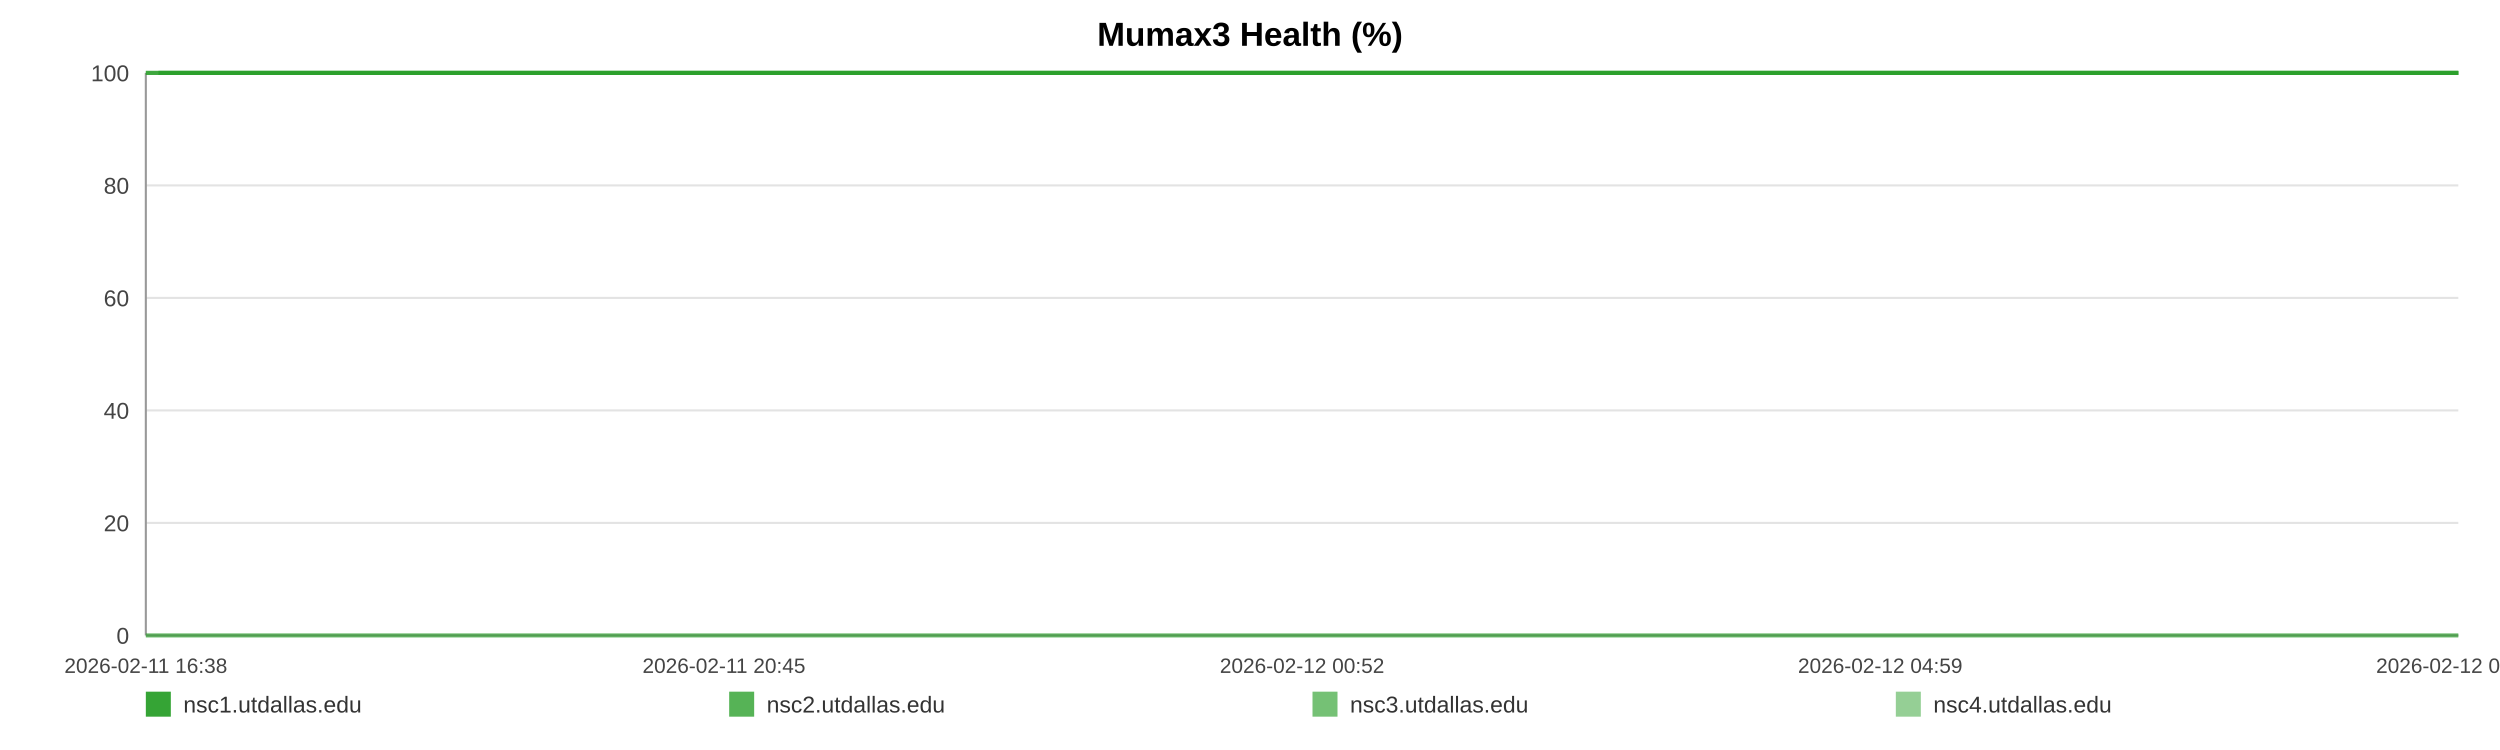
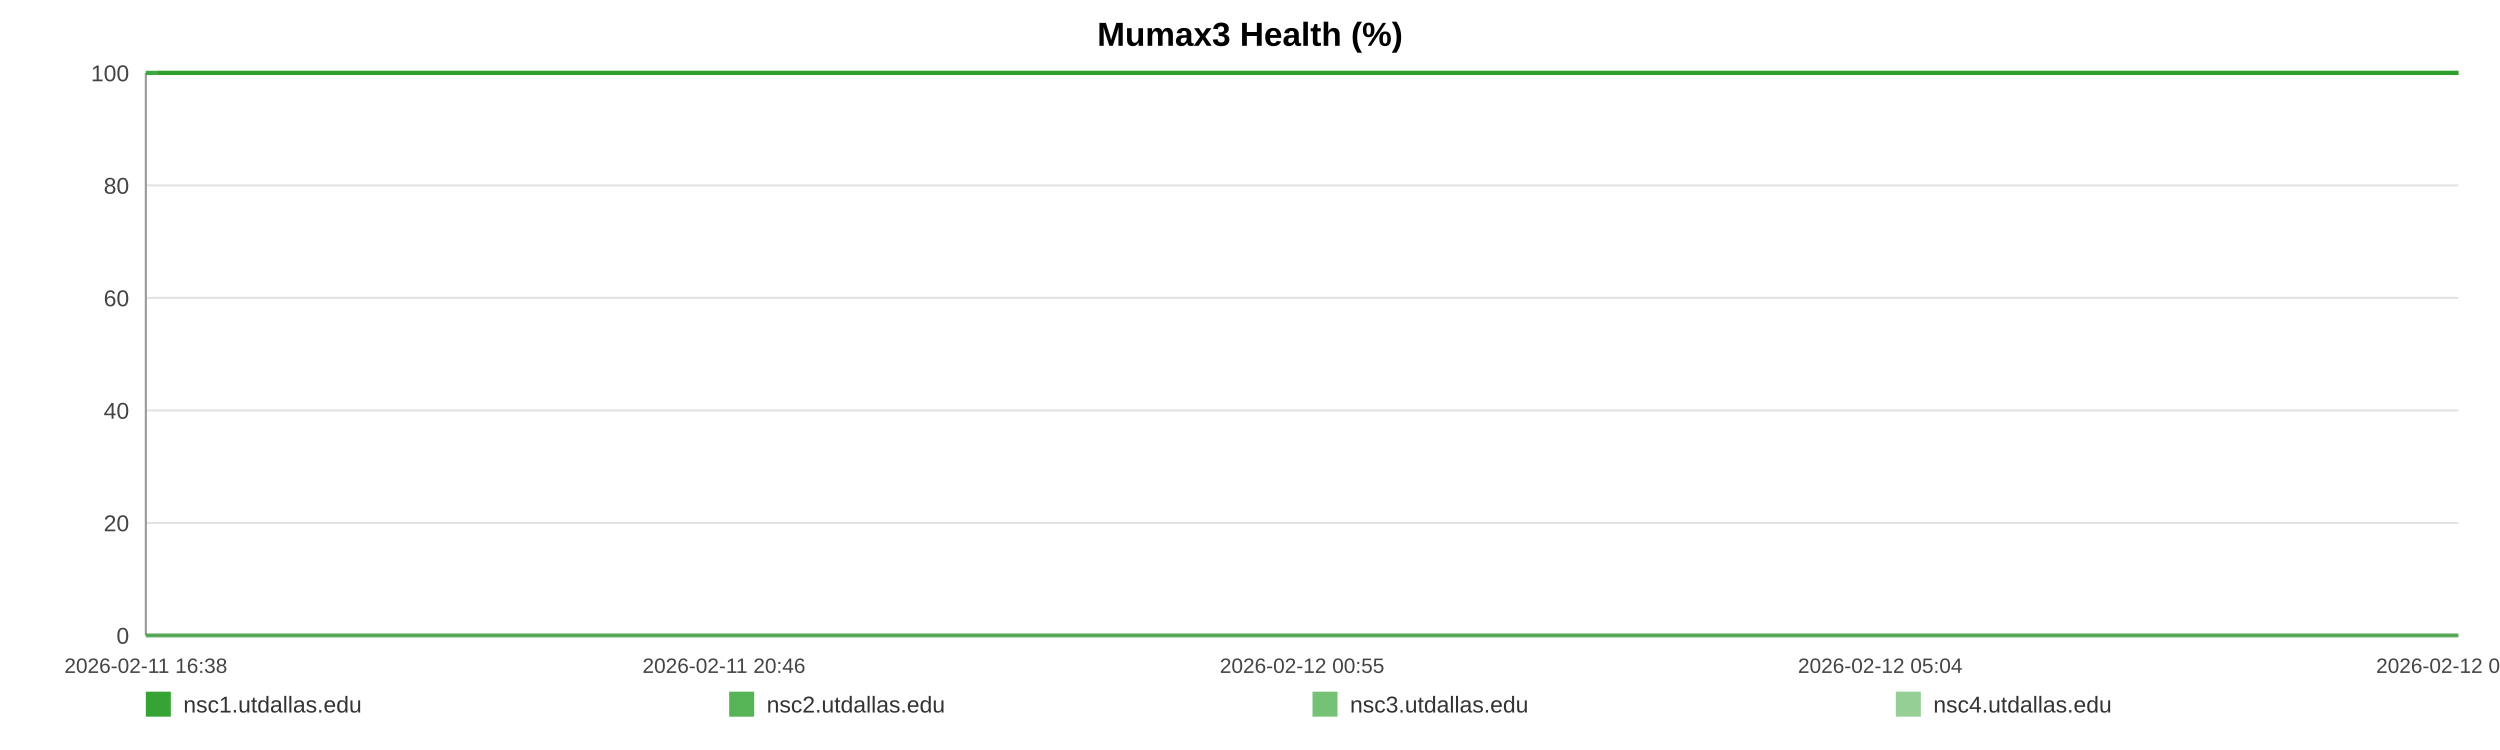
<svg xmlns="http://www.w3.org/2000/svg" width="1200" height="360" viewBox="0 0 1200 360" role="img" aria-label="Mumax3 Health (%)">
  <rect width="100%" height="100%" fill="#ffffff" />
  <text x="600.0" y="22" text-anchor="middle" font-size="16" font-family="Arial, Helvetica, sans-serif" font-weight="bold">Mumax3 Health (%)</text>
  <line x1="70" y1="35.00" x2="1180" y2="35.00" stroke="#e3e3e3" stroke-width="1" />
  <text x="62" y="39.00" text-anchor="end" font-size="11" fill="#444" font-family="Arial, Helvetica, sans-serif">100</text>
  <line x1="70" y1="89.00" x2="1180" y2="89.00" stroke="#e3e3e3" stroke-width="1" />
  <text x="62" y="93.00" text-anchor="end" font-size="11" fill="#444" font-family="Arial, Helvetica, sans-serif">80</text>
  <line x1="70" y1="143.00" x2="1180" y2="143.00" stroke="#e3e3e3" stroke-width="1" />
  <text x="62" y="147.00" text-anchor="end" font-size="11" fill="#444" font-family="Arial, Helvetica, sans-serif">60</text>
  <line x1="70" y1="197.00" x2="1180" y2="197.00" stroke="#e3e3e3" stroke-width="1" />
  <text x="62" y="201.00" text-anchor="end" font-size="11" fill="#444" font-family="Arial, Helvetica, sans-serif">40</text>
  <line x1="70" y1="251.00" x2="1180" y2="251.00" stroke="#e3e3e3" stroke-width="1" />
  <text x="62" y="255.00" text-anchor="end" font-size="11" fill="#444" font-family="Arial, Helvetica, sans-serif">20</text>
  <line x1="70" y1="305.00" x2="1180" y2="305.00" stroke="#e3e3e3" stroke-width="1" />
  <text x="62" y="309.00" text-anchor="end" font-size="11" fill="#444" font-family="Arial, Helvetica, sans-serif">0</text>
  <line x1="70" y1="35" x2="70" y2="305" stroke="#999" />
  <line x1="70" y1="305" x2="1180" y2="305" stroke="#999" />
  <text x="70.00" y="323" text-anchor="middle" font-size="10" fill="#444" font-family="Arial, Helvetica, sans-serif">2026-02-11 16:38</text>
-   <text x="347.50" y="323" text-anchor="middle" font-size="10" fill="#444" font-family="Arial, Helvetica, sans-serif">2026-02-11 20:45</text>
-   <text x="625.00" y="323" text-anchor="middle" font-size="10" fill="#444" font-family="Arial, Helvetica, sans-serif">2026-02-12 00:52</text>
-   <text x="902.50" y="323" text-anchor="middle" font-size="10" fill="#444" font-family="Arial, Helvetica, sans-serif">2026-02-12 04:59</text>
-   <text x="1180.00" y="323" text-anchor="middle" font-size="10" fill="#444" font-family="Arial, Helvetica, sans-serif">2026-02-12 09:07</text>
-   <polyline fill="none" stroke="#2ca02c" stroke-opacity="0.95" stroke-width="2" points="76.04,35.00 82.10,35.00 88.12,35.00 94.18,35.00 100.28,35.00 106.26,35.00 112.32,35.00 118.87,35.00 124.87,35.00 130.88,35.00 136.88,35.00 143.02,35.00 149.02,35.00 155.02,35.00 165.89,35.00 175.26,35.00 181.36,35.00 187.55,35.00 193.57,35.00 199.59,35.00 205.50,35.00 211.60,35.00 217.62,35.00 223.70,35.00 229.78,35.00 235.93,35.00 241.99,35.00 248.05,35.00 254.39,35.00 260.49,35.00 266.51,35.00 272.70,35.00 278.74,35.00 284.78,35.00 291.01,35.00 297.00,35.00 303.04,35.00 309.19,35.00 315.16,35.00 321.20,35.00 327.17,35.00 333.19,35.00 339.25,35.00 345.25,35.00 351.42,35.00 357.52,35.00 363.49,35.00 369.51,35.00 375.61,35.00 381.65,35.00 388.55,35.00 394.59,35.00 400.61,35.00 406.60,35.00 412.60,35.00 418.59,35.00 424.59,35.00 430.65,35.00 436.67,35.00 442.82,35.00 448.85,35.00 454.81,35.00 460.89,35.00 467.01,35.00 473.03,35.00 479.09,35.00 485.06,35.00 491.04,35.00 497.04,35.00 503.03,35.00 509.05,35.00 515.09,35.00 521.08,35.00 527.12,35.00 533.18,35.00 539.14,35.00 545.22,35.00 551.21,35.00 557.21,35.00 563.40,35.00 569.42,35.00 575.45,35.00 581.53,35.00 587.53,35.00 593.59,35.00 599.61,35.00 605.58,35.00 611.56,35.00 617.64,35.00 623.72,35.00 629.74,35.00 635.84,35.00 641.79,35.00 647.85,35.00 653.85,35.00 659.87,35.00 665.86,35.00 671.90,35.00 677.88,35.00 683.96,35.00 690.00,35.00 696.04,35.00 702.08,35.00 708.20,35.00 714.28,35.00 720.30,35.00 726.30,35.00 732.33,35.00 738.33,35.00 744.43,35.00 750.47,35.00 756.49,35.00 762.51,35.00 768.57,35.00 774.63,35.00 780.71,35.00 786.85,35.00 792.85,35.00 798.89,35.00 804.93,35.00 810.95,35.00 816.98,35.00 823.05,35.00 829.60,35.00 835.60,35.00 841.72,35.00 847.74,35.00 853.73,35.00 859.71,35.00 865.64,35.00 871.66,35.00 877.70,35.00 883.73,35.00 889.73,35.00 895.75,35.00 901.78,35.00 907.76,35.00 913.91,35.00 919.92,35.00 925.94,35.00 931.94,35.00 937.98,35.00 943.99,35.00 950.05,35.00 956.11,35.00 962.15,35.00 968.19,35.00 974.21,35.00 980.20,35.00 986.20,35.00 992.22,35.00 998.24,35.00 1004.30,35.00 1010.40,35.00 1016.44,35.00 1022.47,35.00 1028.56,35.00 1034.60,35.00 1040.59,35.00 1046.65,35.00 1052.69,35.00 1058.82,35.00 1064.94,35.00 1070.94,35.00 1077.00,35.00 1082.99,35.00 1088.97,35.00 1095.00,35.00 1101.04,35.00 1107.04,35.00 1113.01,35.00 1119.01,35.00 1125.11,35.00 1131.15,35.00 1137.21,35.00 1143.23,35.00 1149.40,35.00 1155.42,35.00 1161.45,35.00 1167.45,35.00 1173.44,35.00 1180.00,35.00" />
-   <polyline fill="none" stroke="#2ca02c" stroke-opacity="0.80" stroke-width="2" points="70.00,35.00 76.04,35.00 82.10,35.00 88.12,35.00 94.18,35.00 100.28,35.00 106.26,35.00 112.32,35.00 118.87,35.00 124.87,35.00 130.88,35.00 136.88,35.00 143.02,35.00 149.02,35.00 155.02,35.00 165.89,35.00 175.26,35.00 181.36,35.00 187.55,35.00 193.57,35.00 199.59,35.00 205.50,35.00 211.60,35.00 217.62,35.00 223.70,35.00 229.78,35.00 235.93,35.00 241.99,35.00 248.05,35.00 254.39,35.00 260.49,35.00 266.51,35.00 272.70,35.00 278.74,35.00 284.78,35.00 291.01,35.00 297.00,35.00 303.04,35.00 309.19,35.00 315.16,35.00 321.20,35.00 327.17,35.00 333.19,35.00 339.25,35.00 345.25,35.00 351.42,35.00 357.52,35.00 363.49,35.00 369.51,35.00 375.61,35.00 381.65,35.00 388.55,35.00 394.59,35.00 400.61,35.00 406.60,35.00 412.60,35.00 418.59,35.00 424.59,35.00 430.65,35.00 436.67,35.00 442.82,35.00 448.85,35.00 454.81,35.00 460.89,35.00 467.01,35.00 473.03,35.00 479.09,35.00 485.06,35.00 491.04,35.00 497.04,35.00 503.03,35.00 509.05,35.00 515.09,35.00 521.08,35.00 527.12,35.00 533.18,35.00 539.14,35.00 545.22,35.00 551.21,35.00 557.21,35.00 563.40,35.00 569.42,35.00 575.45,35.00 581.53,35.00 587.53,35.00 593.59,35.00 599.61,35.00 605.58,35.00 611.56,35.00 617.64,35.00 623.72,35.00 629.74,35.00 635.84,35.00 641.79,35.00 647.85,35.00 653.85,35.00 659.87,35.00 665.86,35.00 671.90,35.00 677.88,35.00 683.96,35.00 690.00,35.00 696.04,35.00 702.08,35.00 708.20,35.00 714.28,35.00 720.30,35.00 726.30,35.00 732.33,35.00 738.33,35.00 744.43,35.00 750.47,35.00 756.49,35.00 762.51,35.00 768.57,35.00 774.63,35.00 780.71,35.00 786.85,35.00 792.85,35.00 798.89,35.00 804.93,35.00 810.95,35.00 816.98,35.00 823.05,35.00 829.60,35.00 835.60,35.00 841.72,35.00 847.74,35.00 853.73,35.00 859.71,35.00 865.64,35.00 871.66,35.00 877.70,35.00 883.73,35.00 889.73,35.00 895.75,35.00 901.78,35.00 907.76,35.00 913.91,35.00 919.92,35.00 925.94,35.00 931.94,35.00 937.98,35.00 943.99,35.00 950.05,35.00 956.11,35.00 962.15,35.00 968.19,35.00 974.21,35.00 980.20,35.00 986.20,35.00 992.22,35.00 998.24,35.00 1004.30,35.00 1010.40,35.00 1016.44,35.00 1022.47,35.00 1028.56,35.00 1034.60,35.00 1040.59,35.00 1046.65,35.00 1052.69,35.00 1058.82,35.00 1064.94,35.00 1070.94,35.00 1077.00,35.00 1082.99,35.00 1088.97,35.00 1095.00,35.00 1101.04,35.00 1107.04,35.00 1113.01,35.00 1119.01,35.00 1125.11,35.00 1131.15,35.00 1137.21,35.00 1143.23,35.00 1149.40,35.00 1155.42,35.00 1161.45,35.00 1167.45,35.00 1173.44,35.00 1180.00,35.00" />
-   <polyline fill="none" stroke="#2ca02c" stroke-opacity="0.65" stroke-width="2" points="70.00,305.00 76.04,305.00 82.10,305.00 88.12,305.00 94.18,305.00 100.28,305.00 106.26,305.00 112.32,305.00 118.87,305.00 124.87,305.00 130.88,305.00 136.88,305.00 143.02,305.00 149.02,305.00 155.02,305.00 165.89,305.00 175.26,305.00 181.36,305.00 187.55,305.00 193.57,305.00 199.59,305.00 205.50,305.00 211.60,305.00 217.62,305.00 223.70,305.00 229.78,305.00 235.93,305.00 241.99,305.00 248.05,305.00 254.39,305.00 260.49,305.00 266.51,305.00 272.70,305.00 278.74,305.00 284.78,305.00 291.01,305.00 297.00,305.00 303.04,305.00 309.19,305.00 315.16,305.00 321.20,305.00 327.17,305.00 333.19,305.00 339.25,305.00 345.25,305.00 351.42,305.00 357.52,305.00 363.49,305.00 369.51,305.00 375.61,305.00 381.65,305.00 388.55,305.00 394.59,305.00 400.61,305.00 406.60,305.00 412.60,305.00 418.59,305.00 424.59,305.00 430.65,305.00 436.67,305.00 442.82,305.00 448.85,305.00 454.81,305.00 460.89,305.00 467.01,305.00 473.03,305.00 479.09,305.00 485.06,305.00 491.04,305.00 497.04,305.00 503.03,305.00 509.05,305.00 515.09,305.00 521.08,305.00 527.12,305.00 533.18,305.00 539.14,305.00 545.22,305.00 551.21,305.00 557.21,305.00 563.40,305.00 569.42,305.00 575.45,305.00 581.53,305.00 587.53,305.00 593.59,305.00 599.61,305.00 605.58,305.00 611.56,305.00 617.64,305.00 623.72,305.00 629.74,305.00 635.84,305.00 641.79,305.00 647.85,305.00 653.85,305.00 659.87,305.00 665.86,305.00 671.90,305.00 677.88,305.00 683.96,305.00 690.00,305.00 696.04,305.00 702.08,305.00 708.20,305.00 714.28,305.00 720.30,305.00 726.30,305.00 732.33,305.00 738.33,305.00 744.43,305.00 750.47,305.00 756.49,305.00 762.51,305.00 768.57,305.00 774.63,305.00 780.71,305.00 786.85,305.00 792.85,305.00 798.89,305.00 804.93,305.00 810.95,305.00 816.98,305.00 823.05,305.00 829.60,305.00 835.60,305.00 841.72,305.00 847.74,305.00 853.73,305.00 859.71,305.00 865.64,305.00 871.66,305.00 877.70,305.00 883.73,305.00 889.73,305.00 895.75,305.00 901.78,305.00 907.76,305.00 913.91,305.00 919.92,305.00 925.94,305.00 931.94,305.00 937.98,305.00 943.99,305.00 950.05,305.00 956.11,305.00 962.15,305.00 968.19,305.00 974.21,305.00 980.20,305.00 986.20,305.00 992.22,305.00 998.24,305.00 1004.30,305.00 1010.40,305.00 1016.44,305.00 1022.47,305.00 1028.56,305.00 1034.60,305.00 1040.59,305.00 1046.65,305.00 1052.69,305.00 1058.82,305.00 1064.94,305.00 1070.94,305.00 1077.00,305.00 1082.99,305.00 1088.97,305.00 1095.00,305.00 1101.04,305.00 1107.04,305.00 1113.01,305.00 1119.01,305.00 1125.11,305.00 1131.15,305.00 1137.21,305.00 1143.23,305.00 1149.40,305.00 1155.42,305.00 1161.45,305.00 1167.45,305.00 1173.44,305.00 1180.00,305.00" />
-   <polyline fill="none" stroke="#2ca02c" stroke-opacity="0.50" stroke-width="2" points="70.00,35.00 76.04,35.00 82.10,35.00 88.12,35.00 94.18,35.00 100.28,35.00 106.26,35.00 112.32,35.00 118.87,35.00 124.87,35.00 130.88,35.00 136.88,35.00 143.02,35.00 149.02,35.00 155.02,35.00 165.89,35.00 175.26,35.00 181.36,35.00 187.55,35.00 193.57,35.00 199.59,35.00 205.50,35.00 211.60,35.00 217.62,35.00 223.70,35.00 229.78,35.00 235.93,35.00 241.99,35.00 248.05,35.00 254.39,35.00 260.49,35.00 266.51,35.00 272.70,35.00 278.74,35.00 284.78,35.00 291.01,35.00 297.00,35.00 303.04,35.00 309.19,35.00 315.16,35.00 321.20,35.00 327.17,35.00 333.19,35.00 339.25,35.00 345.25,35.00 351.42,35.00 357.52,35.00 363.49,35.00 369.51,35.00 375.61,35.00 381.65,35.00 388.55,35.00 394.59,35.00 400.61,35.00 406.60,35.00 412.60,35.00 418.59,35.00 424.59,35.00 430.65,35.00 436.67,35.00 442.82,35.00 448.85,35.00 454.81,35.00 460.89,35.00 467.01,35.00 473.03,35.00 479.09,35.00 485.06,35.00 491.04,35.00 497.04,35.00 503.03,35.00 509.05,35.00 515.09,35.00 521.08,35.00 527.12,35.00 533.18,35.00 539.14,35.00 545.22,35.00 551.21,35.00 557.21,35.00 563.40,35.00 569.42,35.00 575.45,35.00 581.53,35.00 587.53,35.00 593.59,35.00 599.61,35.00 605.58,35.00 611.56,35.00 617.64,35.00 623.72,35.00 629.74,35.00 635.84,35.00 641.79,35.00 647.85,35.00 653.85,35.00 659.87,35.00 665.86,35.00 671.90,35.00 677.88,35.00 683.96,35.00 690.00,35.00 696.04,35.00 702.08,35.00 708.20,35.00 714.28,35.00 720.30,35.00 726.30,35.00 732.33,35.00 738.33,35.00 744.43,35.00 750.47,35.00 756.49,35.00 762.51,35.00 768.57,35.00 774.63,35.00 780.71,35.00 786.85,35.00 792.85,35.00 798.89,35.00 804.93,35.00 810.95,35.00 816.98,35.00 823.05,35.00 829.60,35.00 835.60,35.00 841.72,35.00 847.74,35.00 853.73,35.00 859.71,35.00 865.64,35.00 871.66,35.00 877.70,35.00 883.73,35.00 889.73,35.00 895.75,35.00 901.78,35.00 907.76,35.00 913.91,35.00 919.92,35.00 925.94,35.00 931.94,35.00 937.98,35.00 943.99,35.00 950.05,35.00 956.11,35.00 962.15,35.00 968.19,35.00 974.21,35.00 980.20,35.00 986.20,35.00 992.22,35.00 998.24,35.00 1004.30,35.00 1010.40,35.00 1016.44,35.00 1022.47,35.00 1028.56,35.00 1034.60,35.00 1040.59,35.00 1046.65,35.00 1052.69,35.00 1058.82,35.00 1064.94,35.00 1070.94,35.00 1077.00,35.00 1082.99,35.00 1088.97,35.00 1095.00,35.00 1101.04,35.00 1107.04,35.00 1113.01,35.00 1119.01,35.00 1125.11,35.00 1131.15,35.00 1137.21,35.00 1143.23,35.00 1149.40,35.00 1155.42,35.00 1161.45,35.00 1167.45,35.00 1173.44,35.00 1180.00,35.00" />
+   <text x="347.50" y="323" text-anchor="middle" font-size="10" fill="#444" font-family="Arial, Helvetica, sans-serif">2026-02-11 20:46</text>
+   <text x="625.00" y="323" text-anchor="middle" font-size="10" fill="#444" font-family="Arial, Helvetica, sans-serif">2026-02-12 00:55</text>
+   <text x="902.50" y="323" text-anchor="middle" font-size="10" fill="#444" font-family="Arial, Helvetica, sans-serif">2026-02-12 05:04</text>
+   <text x="1180.00" y="323" text-anchor="middle" font-size="10" fill="#444" font-family="Arial, Helvetica, sans-serif">2026-02-12 09:12</text>
+   <polyline fill="none" stroke="#2ca02c" stroke-opacity="0.95" stroke-width="2" points="76.01,35.00 82.03,35.00 88.02,35.00 94.05,35.00 100.11,35.00 106.06,35.00 112.09,35.00 118.60,35.00 124.57,35.00 130.54,35.00 136.51,35.00 142.61,35.00 148.58,35.00 154.55,35.00 165.36,35.00 174.68,35.00 180.74,35.00 186.90,35.00 192.89,35.00 198.88,35.00 204.75,35.00 210.82,35.00 216.81,35.00 222.85,35.00 228.90,35.00 235.01,35.00 241.04,35.00 247.07,35.00 253.37,35.00 259.44,35.00 265.43,35.00 271.58,35.00 277.59,35.00 283.60,35.00 289.79,35.00 295.74,35.00 301.75,35.00 307.87,35.00 313.80,35.00 319.81,35.00 325.74,35.00 331.73,35.00 337.76,35.00 343.73,35.00 349.87,35.00 355.93,35.00 361.86,35.00 367.85,35.00 373.92,35.00 379.92,35.00 386.79,35.00 392.79,35.00 398.78,35.00 404.74,35.00 410.71,35.00 416.66,35.00 422.63,35.00 428.65,35.00 434.64,35.00 440.76,35.00 446.75,35.00 452.68,35.00 458.73,35.00 464.81,35.00 470.80,35.00 476.83,35.00 482.76,35.00 488.71,35.00 494.68,35.00 500.63,35.00 506.62,35.00 512.63,35.00 518.58,35.00 524.59,35.00 530.62,35.00 536.55,35.00 542.59,35.00 548.55,35.00 554.52,35.00 560.67,35.00 566.66,35.00 572.65,35.00 578.70,35.00 584.67,35.00 590.69,35.00 596.68,35.00 602.62,35.00 608.57,35.00 614.61,35.00 620.66,35.00 626.65,35.00 632.71,35.00 638.62,35.00 644.65,35.00 650.62,35.00 656.61,35.00 662.56,35.00 668.57,35.00 674.52,35.00 680.57,35.00 686.57,35.00 692.58,35.00 698.59,35.00 704.67,35.00 710.72,35.00 716.70,35.00 722.68,35.00 728.66,35.00 734.63,35.00 740.70,35.00 746.71,35.00 752.69,35.00 758.68,35.00 764.71,35.00 770.74,35.00 776.78,35.00 782.88,35.00 788.85,35.00 794.86,35.00 800.87,35.00 806.86,35.00 812.85,35.00 818.89,35.00 825.40,35.00 831.37,35.00 837.45,35.00 843.44,35.00 849.39,35.00 855.35,35.00 861.24,35.00 867.23,35.00 873.24,35.00 879.23,35.00 885.20,35.00 891.19,35.00 897.18,35.00 903.13,35.00 909.25,35.00 915.22,35.00 921.21,35.00 927.18,35.00 933.18,35.00 939.15,35.00 945.18,35.00 951.21,35.00 957.22,35.00 963.22,35.00 969.21,35.00 975.16,35.00 981.13,35.00 987.12,35.00 993.11,35.00 999.14,35.00 1005.20,35.00 1011.21,35.00 1017.20,35.00 1023.26,35.00 1029.27,35.00 1035.22,35.00 1041.25,35.00 1047.26,35.00 1053.36,35.00 1059.44,35.00 1065.41,35.00 1071.43,35.00 1077.39,35.00 1083.34,35.00 1089.33,35.00 1095.34,35.00 1101.31,35.00 1107.24,35.00 1113.21,35.00 1119.27,35.00 1125.28,35.00 1131.31,35.00 1137.30,35.00 1143.43,35.00 1149.42,35.00 1155.41,35.00 1161.38,35.00 1167.33,35.00 1173.86,35.00 1180.00,35.00" />
+   <polyline fill="none" stroke="#2ca02c" stroke-opacity="0.80" stroke-width="2" points="70.00,35.00 76.01,35.00 82.03,35.00 88.02,35.00 94.05,35.00 100.11,35.00 106.06,35.00 112.09,35.00 118.60,35.00 124.57,35.00 130.54,35.00 136.51,35.00 142.61,35.00 148.58,35.00 154.55,35.00 165.36,35.00 174.68,35.00 180.74,35.00 186.90,35.00 192.89,35.00 198.88,35.00 204.75,35.00 210.82,35.00 216.81,35.00 222.85,35.00 228.90,35.00 235.01,35.00 241.04,35.00 247.07,35.00 253.37,35.00 259.44,35.00 265.43,35.00 271.58,35.00 277.59,35.00 283.60,35.00 289.79,35.00 295.74,35.00 301.75,35.00 307.87,35.00 313.80,35.00 319.81,35.00 325.74,35.00 331.73,35.00 337.76,35.00 343.73,35.00 349.87,35.00 355.93,35.00 361.86,35.00 367.85,35.00 373.92,35.00 379.92,35.00 386.79,35.00 392.79,35.00 398.78,35.00 404.74,35.00 410.71,35.00 416.66,35.00 422.63,35.00 428.65,35.00 434.64,35.00 440.76,35.00 446.75,35.00 452.68,35.00 458.73,35.00 464.81,35.00 470.80,35.00 476.83,35.00 482.76,35.00 488.71,35.00 494.68,35.00 500.63,35.00 506.62,35.00 512.63,35.00 518.58,35.00 524.59,35.00 530.62,35.00 536.55,35.00 542.59,35.00 548.55,35.00 554.52,35.00 560.67,35.00 566.66,35.00 572.65,35.00 578.70,35.00 584.67,35.00 590.69,35.00 596.68,35.00 602.62,35.00 608.57,35.00 614.61,35.00 620.66,35.00 626.65,35.00 632.71,35.00 638.62,35.00 644.65,35.00 650.62,35.00 656.61,35.00 662.56,35.00 668.57,35.00 674.52,35.00 680.57,35.00 686.57,35.00 692.58,35.00 698.59,35.00 704.67,35.00 710.72,35.00 716.70,35.00 722.68,35.00 728.66,35.00 734.63,35.00 740.70,35.00 746.71,35.00 752.69,35.00 758.68,35.00 764.71,35.00 770.74,35.00 776.78,35.00 782.88,35.00 788.85,35.00 794.86,35.00 800.87,35.00 806.86,35.00 812.85,35.00 818.89,35.00 825.40,35.00 831.37,35.00 837.45,35.00 843.44,35.00 849.39,35.00 855.35,35.00 861.24,35.00 867.23,35.00 873.24,35.00 879.23,35.00 885.20,35.00 891.19,35.00 897.18,35.00 903.13,35.00 909.25,35.00 915.22,35.00 921.21,35.00 927.18,35.00 933.18,35.00 939.15,35.00 945.18,35.00 951.21,35.00 957.22,35.00 963.22,35.00 969.21,35.00 975.16,35.00 981.13,35.00 987.12,35.00 993.11,35.00 999.14,35.00 1005.20,35.00 1011.21,35.00 1017.20,35.00 1023.26,35.00 1029.27,35.00 1035.22,35.00 1041.25,35.00 1047.26,35.00 1053.36,35.00 1059.44,35.00 1065.41,35.00 1071.43,35.00 1077.39,35.00 1083.34,35.00 1089.33,35.00 1095.34,35.00 1101.31,35.00 1107.24,35.00 1113.21,35.00 1119.27,35.00 1125.28,35.00 1131.31,35.00 1137.30,35.00 1143.43,35.00 1149.42,35.00 1155.41,35.00 1161.38,35.00 1167.33,35.00 1173.86,35.00 1180.00,35.00" />
+   <polyline fill="none" stroke="#2ca02c" stroke-opacity="0.65" stroke-width="2" points="70.00,305.00 76.01,305.00 82.03,305.00 88.02,305.00 94.05,305.00 100.11,305.00 106.06,305.00 112.09,305.00 118.60,305.00 124.57,305.00 130.54,305.00 136.51,305.00 142.61,305.00 148.58,305.00 154.55,305.00 165.36,305.00 174.68,305.00 180.74,305.00 186.90,305.00 192.89,305.00 198.88,305.00 204.75,305.00 210.82,305.00 216.81,305.00 222.85,305.00 228.90,305.00 235.01,305.00 241.04,305.00 247.07,305.00 253.37,305.00 259.44,305.00 265.43,305.00 271.58,305.00 277.59,305.00 283.60,305.00 289.79,305.00 295.74,305.00 301.75,305.00 307.87,305.00 313.80,305.00 319.81,305.00 325.74,305.00 331.73,305.00 337.76,305.00 343.73,305.00 349.87,305.00 355.93,305.00 361.86,305.00 367.85,305.00 373.92,305.00 379.92,305.00 386.79,305.00 392.79,305.00 398.78,305.00 404.74,305.00 410.71,305.00 416.66,305.00 422.63,305.00 428.65,305.00 434.64,305.00 440.76,305.00 446.75,305.00 452.68,305.00 458.73,305.00 464.81,305.00 470.80,305.00 476.83,305.00 482.76,305.00 488.71,305.00 494.68,305.00 500.63,305.00 506.62,305.00 512.63,305.00 518.58,305.00 524.59,305.00 530.62,305.00 536.55,305.00 542.59,305.00 548.55,305.00 554.52,305.00 560.67,305.00 566.66,305.00 572.65,305.00 578.70,305.00 584.67,305.00 590.69,305.00 596.68,305.00 602.62,305.00 608.57,305.00 614.61,305.00 620.66,305.00 626.65,305.00 632.71,305.00 638.62,305.00 644.65,305.00 650.62,305.00 656.61,305.00 662.56,305.00 668.57,305.00 674.52,305.00 680.57,305.00 686.57,305.00 692.58,305.00 698.59,305.00 704.67,305.00 710.72,305.00 716.70,305.00 722.68,305.00 728.66,305.00 734.63,305.00 740.70,305.00 746.71,305.00 752.69,305.00 758.68,305.00 764.71,305.00 770.74,305.00 776.78,305.00 782.88,305.00 788.85,305.00 794.86,305.00 800.87,305.00 806.86,305.00 812.85,305.00 818.89,305.00 825.40,305.00 831.37,305.00 837.45,305.00 843.44,305.00 849.39,305.00 855.35,305.00 861.24,305.00 867.23,305.00 873.24,305.00 879.23,305.00 885.20,305.00 891.19,305.00 897.18,305.00 903.13,305.00 909.25,305.00 915.22,305.00 921.21,305.00 927.18,305.00 933.18,305.00 939.15,305.00 945.18,305.00 951.21,305.00 957.22,305.00 963.22,305.00 969.21,305.00 975.16,305.00 981.13,305.00 987.12,305.00 993.11,305.00 999.14,305.00 1005.20,305.00 1011.21,305.00 1017.20,305.00 1023.26,305.00 1029.27,305.00 1035.22,305.00 1041.25,305.00 1047.26,305.00 1053.36,305.00 1059.44,305.00 1065.41,305.00 1071.43,305.00 1077.39,305.00 1083.34,305.00 1089.33,305.00 1095.34,305.00 1101.31,305.00 1107.24,305.00 1113.21,305.00 1119.27,305.00 1125.28,305.00 1131.31,305.00 1137.30,305.00 1143.43,305.00 1149.42,305.00 1155.41,305.00 1161.38,305.00 1167.33,305.00 1173.86,305.00 1180.00,305.00" />
+   <polyline fill="none" stroke="#2ca02c" stroke-opacity="0.50" stroke-width="2" points="70.00,35.00 76.01,35.00 82.03,35.00 88.02,35.00 94.05,35.00 100.11,35.00 106.06,35.00 112.09,35.00 118.60,35.00 124.57,35.00 130.54,35.00 136.51,35.00 142.61,35.00 148.58,35.00 154.55,35.00 165.36,35.00 174.68,35.00 180.74,35.00 186.90,35.00 192.89,35.00 198.88,35.00 204.75,35.00 210.82,35.00 216.81,35.00 222.85,35.00 228.90,35.00 235.01,35.00 241.04,35.00 247.07,35.00 253.37,35.00 259.44,35.00 265.43,35.00 271.58,35.00 277.59,35.00 283.60,35.00 289.79,35.00 295.74,35.00 301.75,35.00 307.87,35.00 313.80,35.00 319.81,35.00 325.74,35.00 331.73,35.00 337.76,35.00 343.73,35.00 349.87,35.00 355.93,35.00 361.86,35.00 367.85,35.00 373.92,35.00 379.92,35.00 386.79,35.00 392.79,35.00 398.78,35.00 404.74,35.00 410.71,35.00 416.66,35.00 422.63,35.00 428.65,35.00 434.64,35.00 440.76,35.00 446.75,35.00 452.68,35.00 458.73,35.00 464.81,35.00 470.80,35.00 476.83,35.00 482.76,35.00 488.71,35.00 494.68,35.00 500.63,35.00 506.62,35.00 512.63,35.00 518.58,35.00 524.59,35.00 530.62,35.00 536.55,35.00 542.59,35.00 548.55,35.00 554.52,35.00 560.67,35.00 566.66,35.00 572.65,35.00 578.70,35.00 584.67,35.00 590.69,35.00 596.68,35.00 602.62,35.00 608.57,35.00 614.61,35.00 620.66,35.00 626.65,35.00 632.71,35.00 638.62,35.00 644.65,35.00 650.62,35.00 656.61,35.00 662.56,35.00 668.57,35.00 674.52,35.00 680.57,35.00 686.57,35.00 692.58,35.00 698.59,35.00 704.67,35.00 710.72,35.00 716.70,35.00 722.68,35.00 728.66,35.00 734.63,35.00 740.70,35.00 746.71,35.00 752.69,35.00 758.68,35.00 764.71,35.00 770.74,35.00 776.78,35.00 782.88,35.00 788.85,35.00 794.86,35.00 800.87,35.00 806.86,35.00 812.85,35.00 818.89,35.00 825.40,35.00 831.37,35.00 837.45,35.00 843.44,35.00 849.39,35.00 855.35,35.00 861.24,35.00 867.23,35.00 873.24,35.00 879.23,35.00 885.20,35.00 891.19,35.00 897.18,35.00 903.13,35.00 909.25,35.00 915.22,35.00 921.21,35.00 927.18,35.00 933.18,35.00 939.15,35.00 945.18,35.00 951.21,35.00 957.22,35.00 963.22,35.00 969.21,35.00 975.16,35.00 981.13,35.00 987.12,35.00 993.11,35.00 999.14,35.00 1005.20,35.00 1011.21,35.00 1017.20,35.00 1023.26,35.00 1029.27,35.00 1035.22,35.00 1041.25,35.00 1047.26,35.00 1053.36,35.00 1059.44,35.00 1065.41,35.00 1071.43,35.00 1077.39,35.00 1083.34,35.00 1089.33,35.00 1095.34,35.00 1101.31,35.00 1107.24,35.00 1113.21,35.00 1119.27,35.00 1125.28,35.00 1131.31,35.00 1137.30,35.00 1143.43,35.00 1149.42,35.00 1155.41,35.00 1161.38,35.00 1167.33,35.00 1173.86,35.00 1180.00,35.00" />
  <rect x="70" y="332" width="12" height="12" fill="#2ca02c" fill-opacity="0.95" />
  <text x="88" y="342" font-size="11" fill="#333" font-family="Arial, Helvetica, sans-serif">nsc1.utdallas.edu</text>
  <rect x="350" y="332" width="12" height="12" fill="#2ca02c" fill-opacity="0.80" />
  <text x="368" y="342" font-size="11" fill="#333" font-family="Arial, Helvetica, sans-serif">nsc2.utdallas.edu</text>
  <rect x="630" y="332" width="12" height="12" fill="#2ca02c" fill-opacity="0.65" />
  <text x="648" y="342" font-size="11" fill="#333" font-family="Arial, Helvetica, sans-serif">nsc3.utdallas.edu</text>
  <rect x="910" y="332" width="12" height="12" fill="#2ca02c" fill-opacity="0.50" />
  <text x="928" y="342" font-size="11" fill="#333" font-family="Arial, Helvetica, sans-serif">nsc4.utdallas.edu</text>
</svg>
